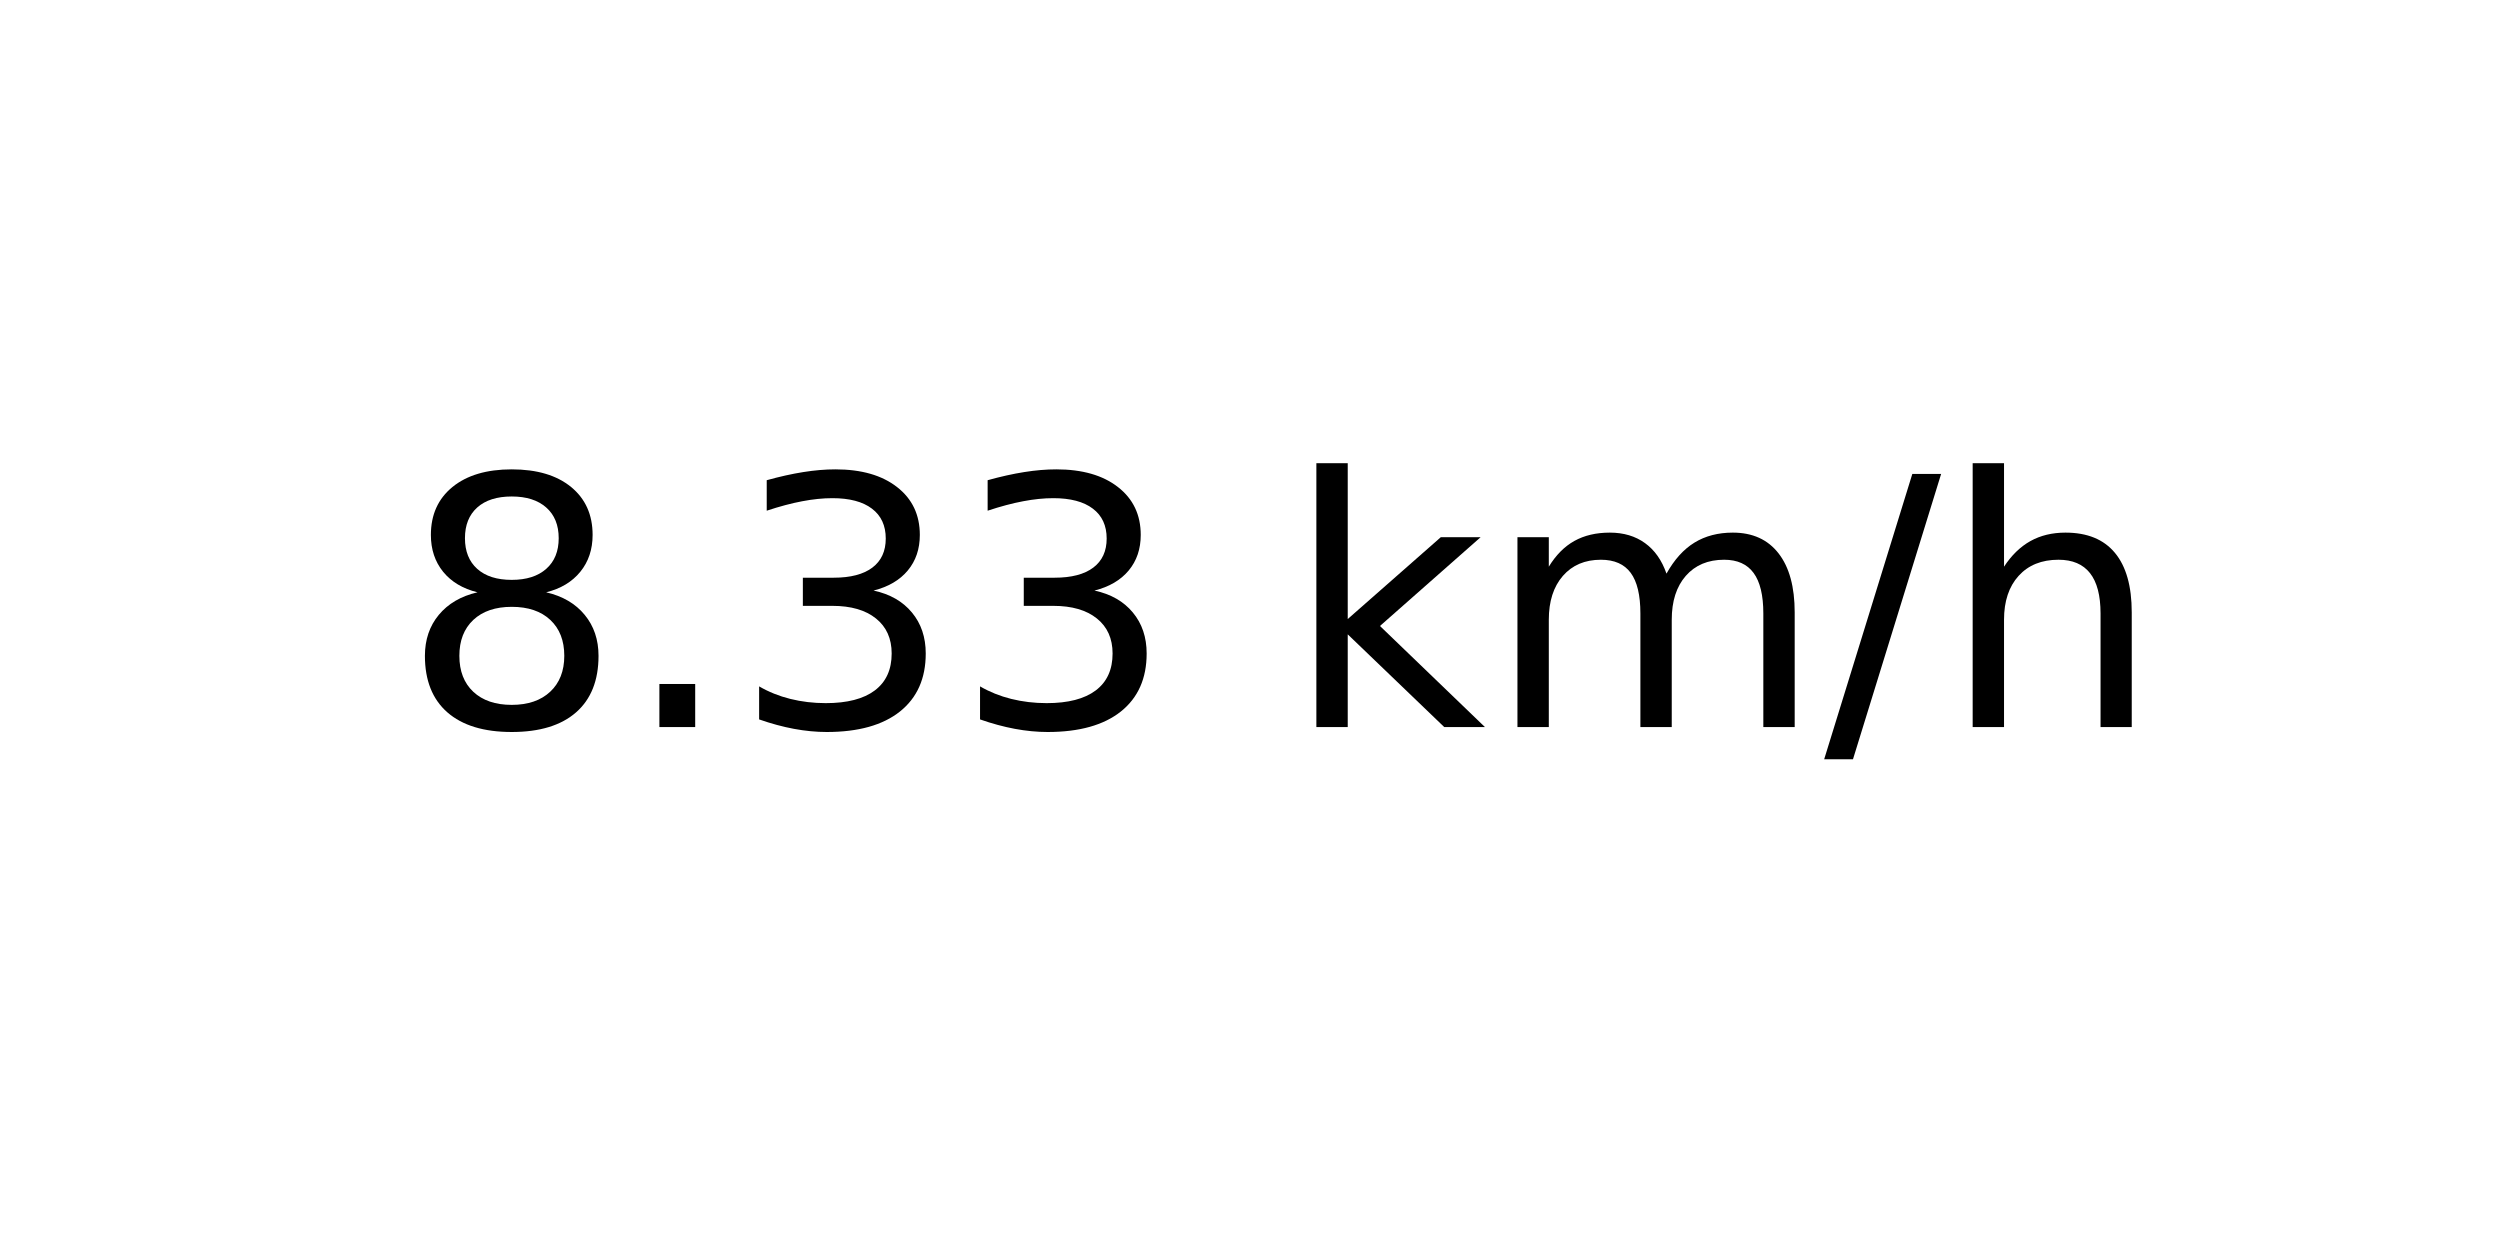
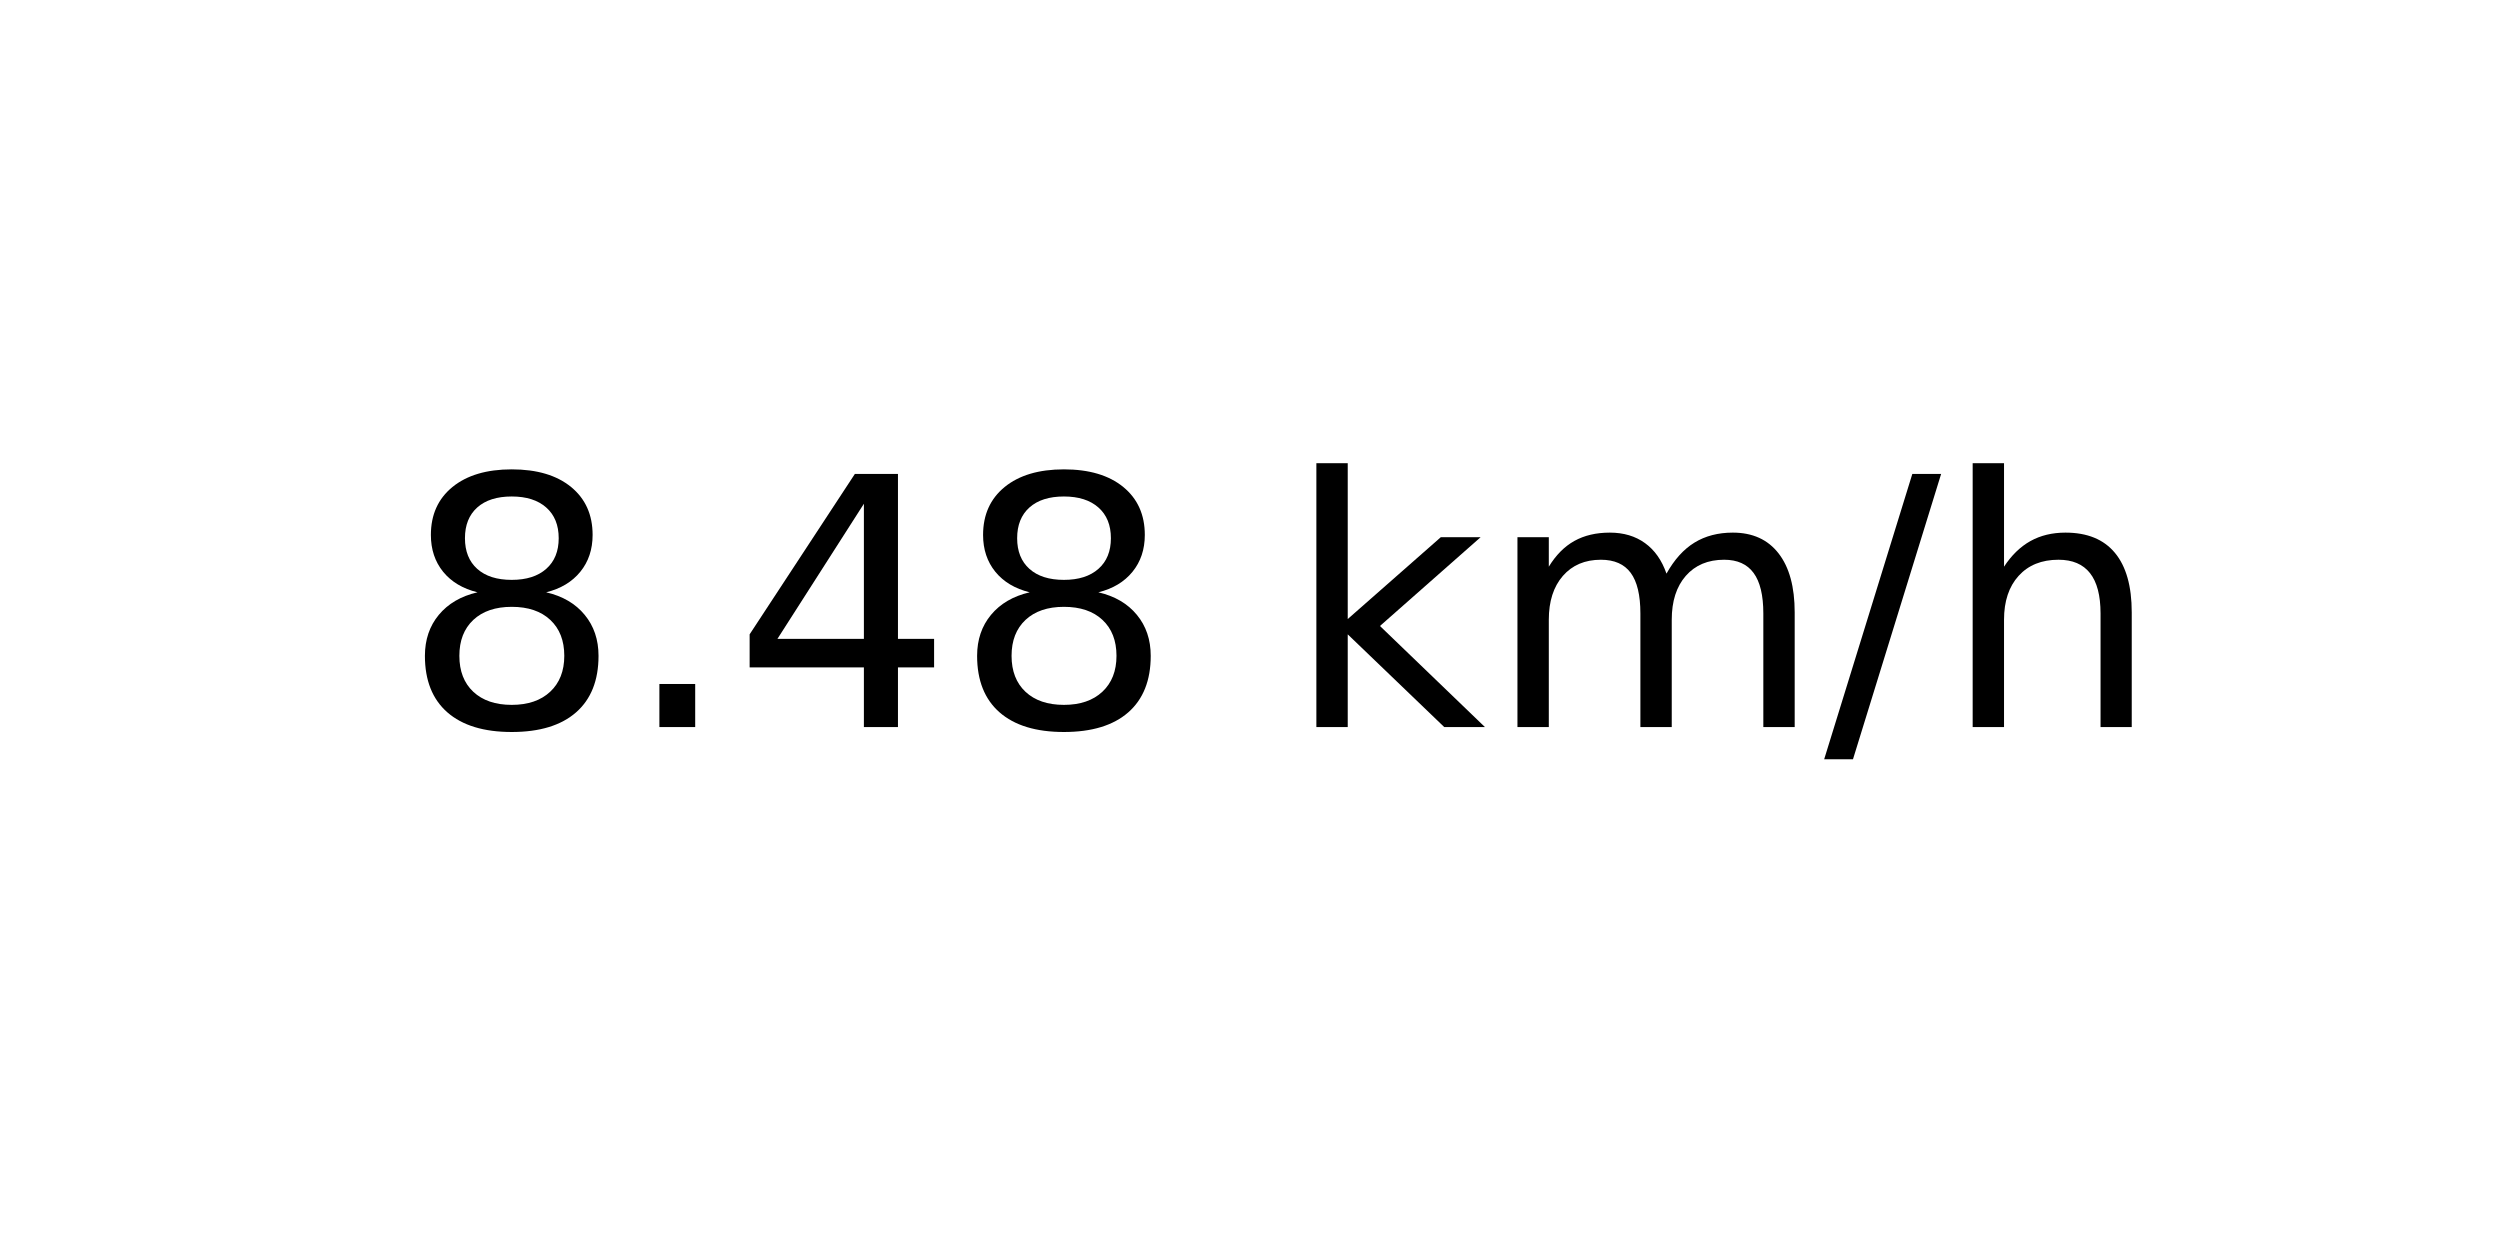
<svg xmlns="http://www.w3.org/2000/svg" xmlns:xlink="http://www.w3.org/1999/xlink" width="72pt" height="36pt" viewBox="0 0 72 36" version="1.1">
  <defs>
    <style type="text/css">*{stroke-linejoin: round; stroke-linecap: butt}</style>
  </defs>
  <g id="figure_1">
    <g id="axes_1">
      <g id="text_1">
        <g transform="translate(11.55937 20.93937) scale(0.1 -0.1)">
          <defs>
            <path id="DejaVuSans-38" d="M 2034 2216  Q 1584 2216 1326 1975  Q 1069 1734 1069 1313  Q 1069 891 1326 650  Q 1584 409 2034 409  Q 2484 409 2743 651  Q 3003 894 3003 1313  Q 3003 1734 2745 1975  Q 2488 2216 2034 2216  z M 1403 2484  Q 997 2584 770 2862  Q 544 3141 544 3541  Q 544 4100 942 4425  Q 1341 4750 2034 4750  Q 2731 4750 3128 4425  Q 3525 4100 3525 3541  Q 3525 3141 3298 2862  Q 3072 2584 2669 2484  Q 3125 2378 3379 2068  Q 3634 1759 3634 1313  Q 3634 634 3220 271  Q 2806 -91 2034 -91  Q 1263 -91 848 271  Q 434 634 434 1313  Q 434 1759 690 2068  Q 947 2378 1403 2484  z M 1172 3481  Q 1172 3119 1398 2916  Q 1625 2713 2034 2713  Q 2441 2713 2670 2916  Q 2900 3119 2900 3481  Q 2900 3844 2670 4047  Q 2441 4250 2034 4250  Q 1625 4250 1398 4047  Q 1172 3844 1172 3481  z " transform="scale(0.015625)" />
            <path id="DejaVuSans-2e" d="M 684 794  L 1344 794  L 1344 0  L 684 0  L 684 794  z " transform="scale(0.015625)" />
-             <path id="DejaVuSans-33" d="M 2597 2516  Q 3050 2419 3304 2112  Q 3559 1806 3559 1356  Q 3559 666 3084 287  Q 2609 -91 1734 -91  Q 1441 -91 1130 -33  Q 819 25 488 141  L 488 750  Q 750 597 1062 519  Q 1375 441 1716 441  Q 2309 441 2620 675  Q 2931 909 2931 1356  Q 2931 1769 2642 2001  Q 2353 2234 1838 2234  L 1294 2234  L 1294 2753  L 1863 2753  Q 2328 2753 2575 2939  Q 2822 3125 2822 3475  Q 2822 3834 2567 4026  Q 2313 4219 1838 4219  Q 1578 4219 1281 4162  Q 984 4106 628 3988  L 628 4550  Q 988 4650 1302 4700  Q 1616 4750 1894 4750  Q 2613 4750 3031 4423  Q 3450 4097 3450 3541  Q 3450 3153 3228 2886  Q 3006 2619 2597 2516  z " transform="scale(0.015625)" />
+             <path id="DejaVuSans-34" d="M 2419 4116  L 825 1625  L 2419 1625  L 2419 4116  z M 2253 4666  L 3047 4666  L 3047 1625  L 3713 1625  L 3713 1100  L 3047 1100  L 3047 0  L 2419 0  L 2419 1100  L 313 1100  L 313 1709  L 2253 4666  z " transform="scale(0.015625)" />
            <path id="DejaVuSans-20" transform="scale(0.015625)" />
            <path id="DejaVuSans-6b" d="M 581 4863  L 1159 4863  L 1159 1991  L 2875 3500  L 3609 3500  L 1753 1863  L 3688 0  L 2938 0  L 1159 1709  L 1159 0  L 581 0  L 581 4863  z " transform="scale(0.015625)" />
            <path id="DejaVuSans-6d" d="M 3328 2828  Q 3544 3216 3844 3400  Q 4144 3584 4550 3584  Q 5097 3584 5394 3201  Q 5691 2819 5691 2113  L 5691 0  L 5113 0  L 5113 2094  Q 5113 2597 4934 2840  Q 4756 3084 4391 3084  Q 3944 3084 3684 2787  Q 3425 2491 3425 1978  L 3425 0  L 2847 0  L 2847 2094  Q 2847 2600 2669 2842  Q 2491 3084 2119 3084  Q 1678 3084 1418 2786  Q 1159 2488 1159 1978  L 1159 0  L 581 0  L 581 3500  L 1159 3500  L 1159 2956  Q 1356 3278 1631 3431  Q 1906 3584 2284 3584  Q 2666 3584 2933 3390  Q 3200 3197 3328 2828  z " transform="scale(0.015625)" />
            <path id="DejaVuSans-2f" d="M 1625 4666  L 2156 4666  L 531 -594  L 0 -594  L 1625 4666  z " transform="scale(0.015625)" />
            <path id="DejaVuSans-68" d="M 3513 2113  L 3513 0  L 2938 0  L 2938 2094  Q 2938 2591 2744 2837  Q 2550 3084 2163 3084  Q 1697 3084 1428 2787  Q 1159 2491 1159 1978  L 1159 0  L 581 0  L 581 4863  L 1159 4863  L 1159 2956  Q 1366 3272 1645 3428  Q 1925 3584 2291 3584  Q 2894 3584 3203 3211  Q 3513 2838 3513 2113  z " transform="scale(0.015625)" />
          </defs>
          <use xlink:href="#DejaVuSans-38" />
          <use xlink:href="#DejaVuSans-2e" x="63.623" />
-           <use xlink:href="#DejaVuSans-33" x="95.41" />
-           <use xlink:href="#DejaVuSans-33" x="159.033" />
+           <use xlink:href="#DejaVuSans-34" x="95.41" />
+           <use xlink:href="#DejaVuSans-38" x="159.033" />
          <use xlink:href="#DejaVuSans-20" x="222.656" />
          <use xlink:href="#DejaVuSans-6b" x="254.443" />
          <use xlink:href="#DejaVuSans-6d" x="312.354" />
          <use xlink:href="#DejaVuSans-2f" x="409.766" />
          <use xlink:href="#DejaVuSans-68" x="443.457" />
        </g>
      </g>
    </g>
  </g>
</svg>
